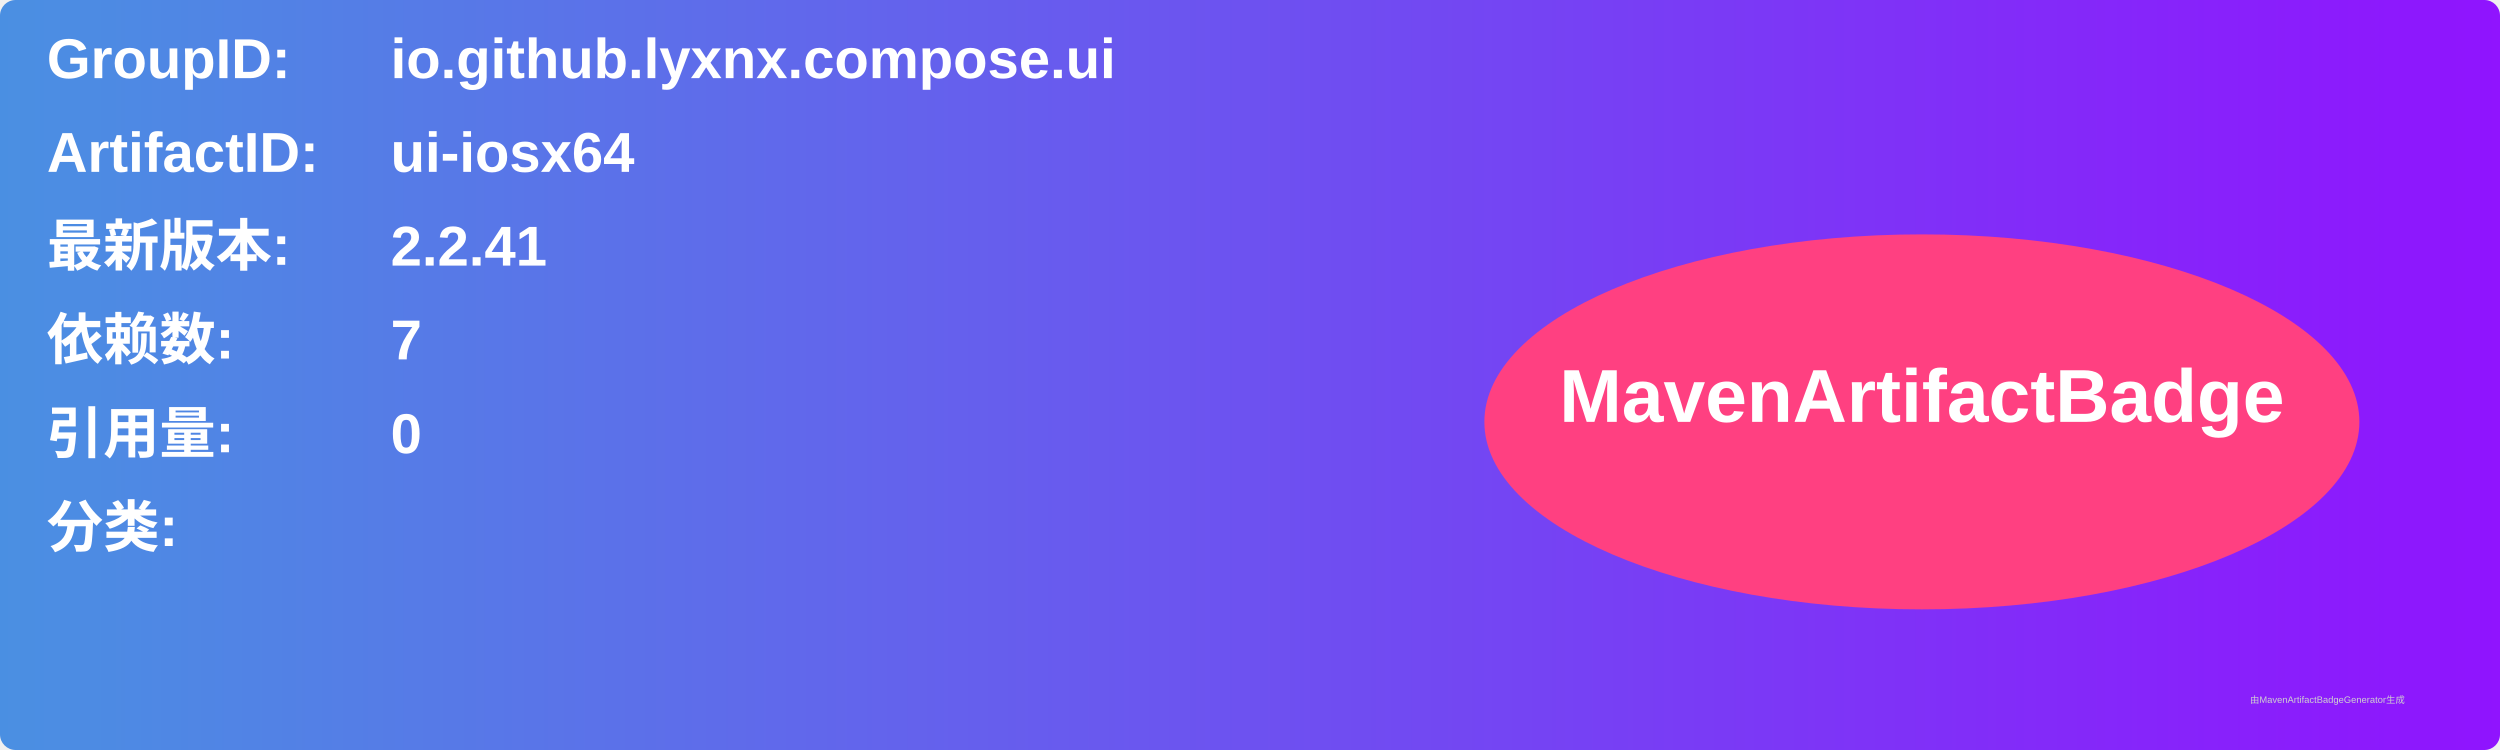
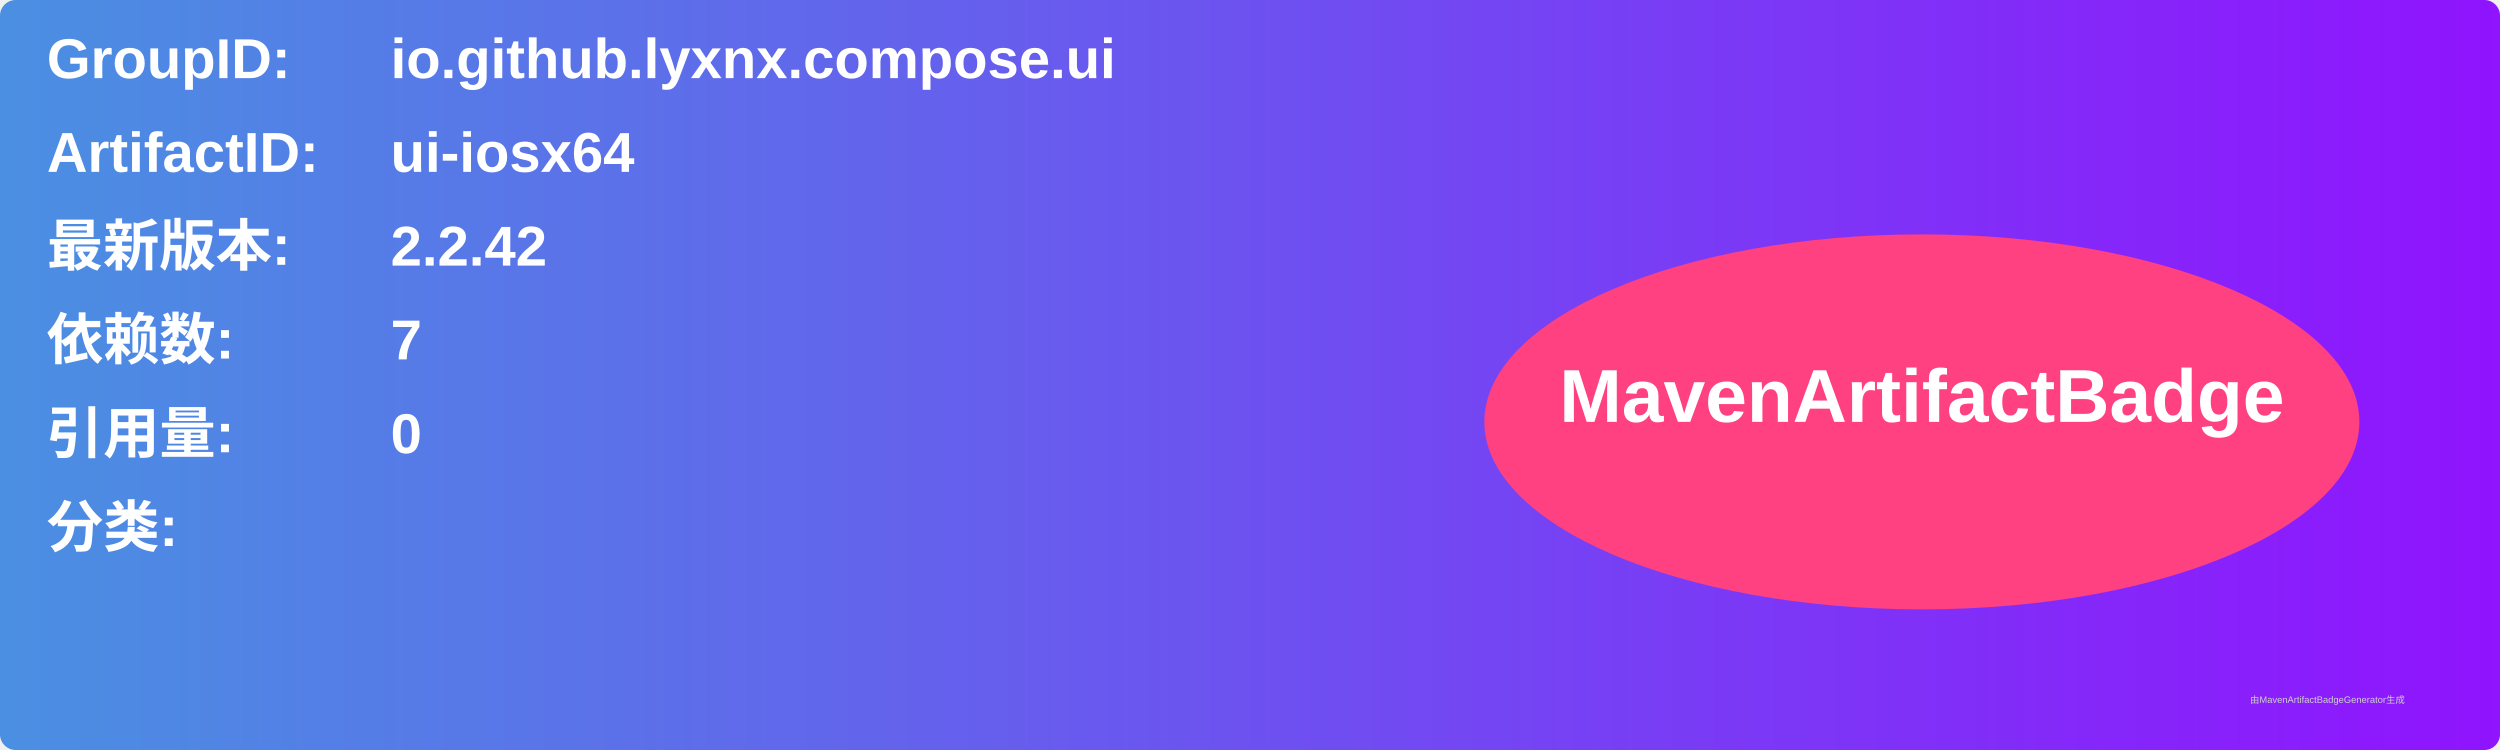
<svg xmlns="http://www.w3.org/2000/svg" width="800" height="240" viewBox="0 0 800 240">
  <linearGradient id="grad" x1="0%" y1="0%" x2="100%" y2="0%">
    <stop offset="0%" stop-color="#4a90e2" />
    <stop offset="100%" stop-color="#9013fe" />
  </linearGradient>
  <rect width="100%" height="100%" rx="5" ry="5" fill="url(#grad)" />
  <g transform="translate(15, 15)">
    <text x="0" y="10" font-family="Arial" font-size="18" fill="white" font-weight="bold" width="260">GroupID:</text>
    <text x="110" y="10" font-family="Arial" font-size="18" fill="white" font-weight="bold" width="460">io.github.lyxnx.compose.ui</text>
    <text x="0" y="40" font-family="Arial" font-size="18" fill="white" font-weight="bold" width="260">ArtifactID:</text>
    <text x="110" y="40" font-family="Arial" font-size="18" fill="white" font-weight="bold" width="460">ui-iosx64</text>
    <text x="0" y="70" font-family="Arial" font-size="18" fill="white" font-weight="bold">最新版本:</text>
    <text x="110" y="70" font-family="Arial" font-size="18" fill="white" font-weight="bold">
-       <tspan font-weight="bold">2.2.41</tspan>
+       <tspan font-weight="bold">2.2.42</tspan>
    </text>
    <text x="0" y="100" font-family="Arial" font-size="18" fill="white" font-weight="bold">依赖数: </text>
    <text x="110" y="100" font-family="Arial" font-size="18" fill="white">
      <tspan font-weight="bold">7</tspan>
    </text>
    <text x="0" y="130" font-family="Arial" font-size="18" fill="white" font-weight="bold">引用量: </text>
    <text x="110" y="130" font-family="Arial" font-size="18" fill="white">
      <tspan font-weight="bold">0</tspan>
    </text>
    <text x="0" y="160" font-family="Arial" font-size="18" fill="white" font-weight="bold">分类:</text>
    <text x="10" y="190" font-family="Arial" font-size="10" fill="white">
      <tspan font-weight="bold" />
    </text>
    <ellipse cx="600" cy="120" rx="140" ry="60" fill="#ff4081" />
    <text x="600" y="120" text-anchor="middle" font-family="Arial" font-size="24" fill="white" font-weight="bold">MavenArtifactBadge</text>
  </g>
  <text x="720" y="225" font-family="Arial" font-size="3" fill="#d0d0d0">由MavenArtifactBadgeGenerator生成</text>
</svg>
